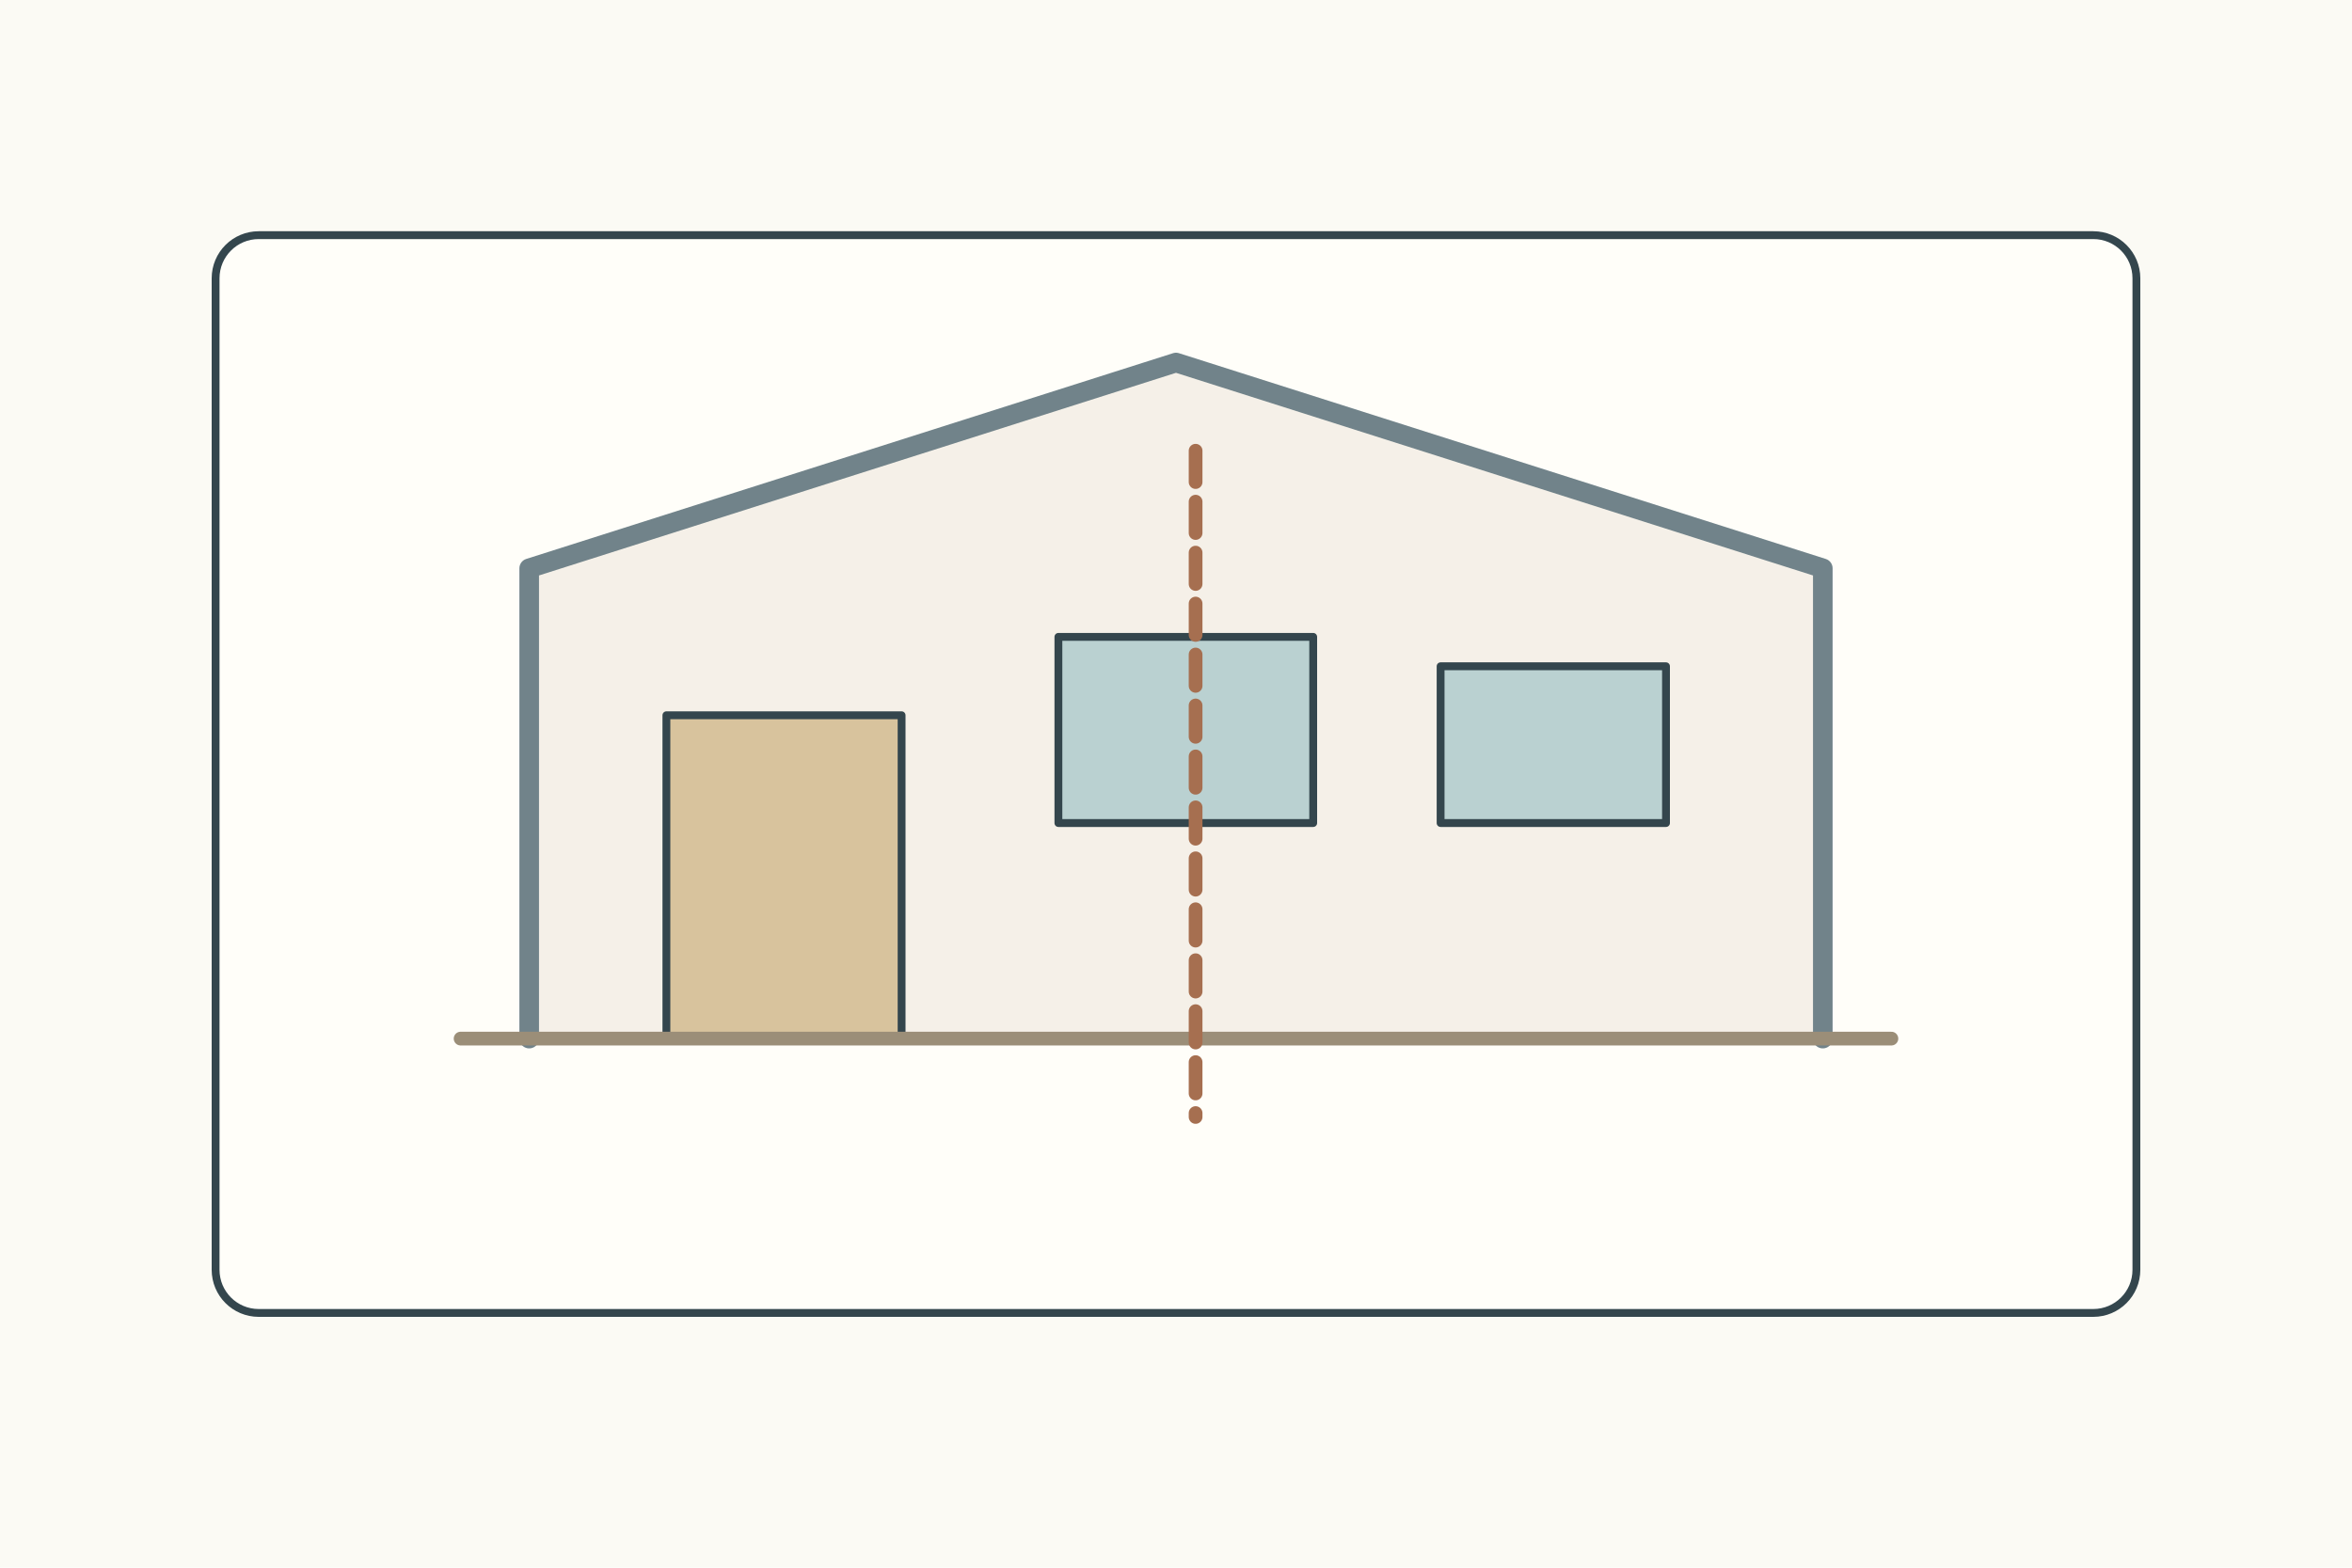
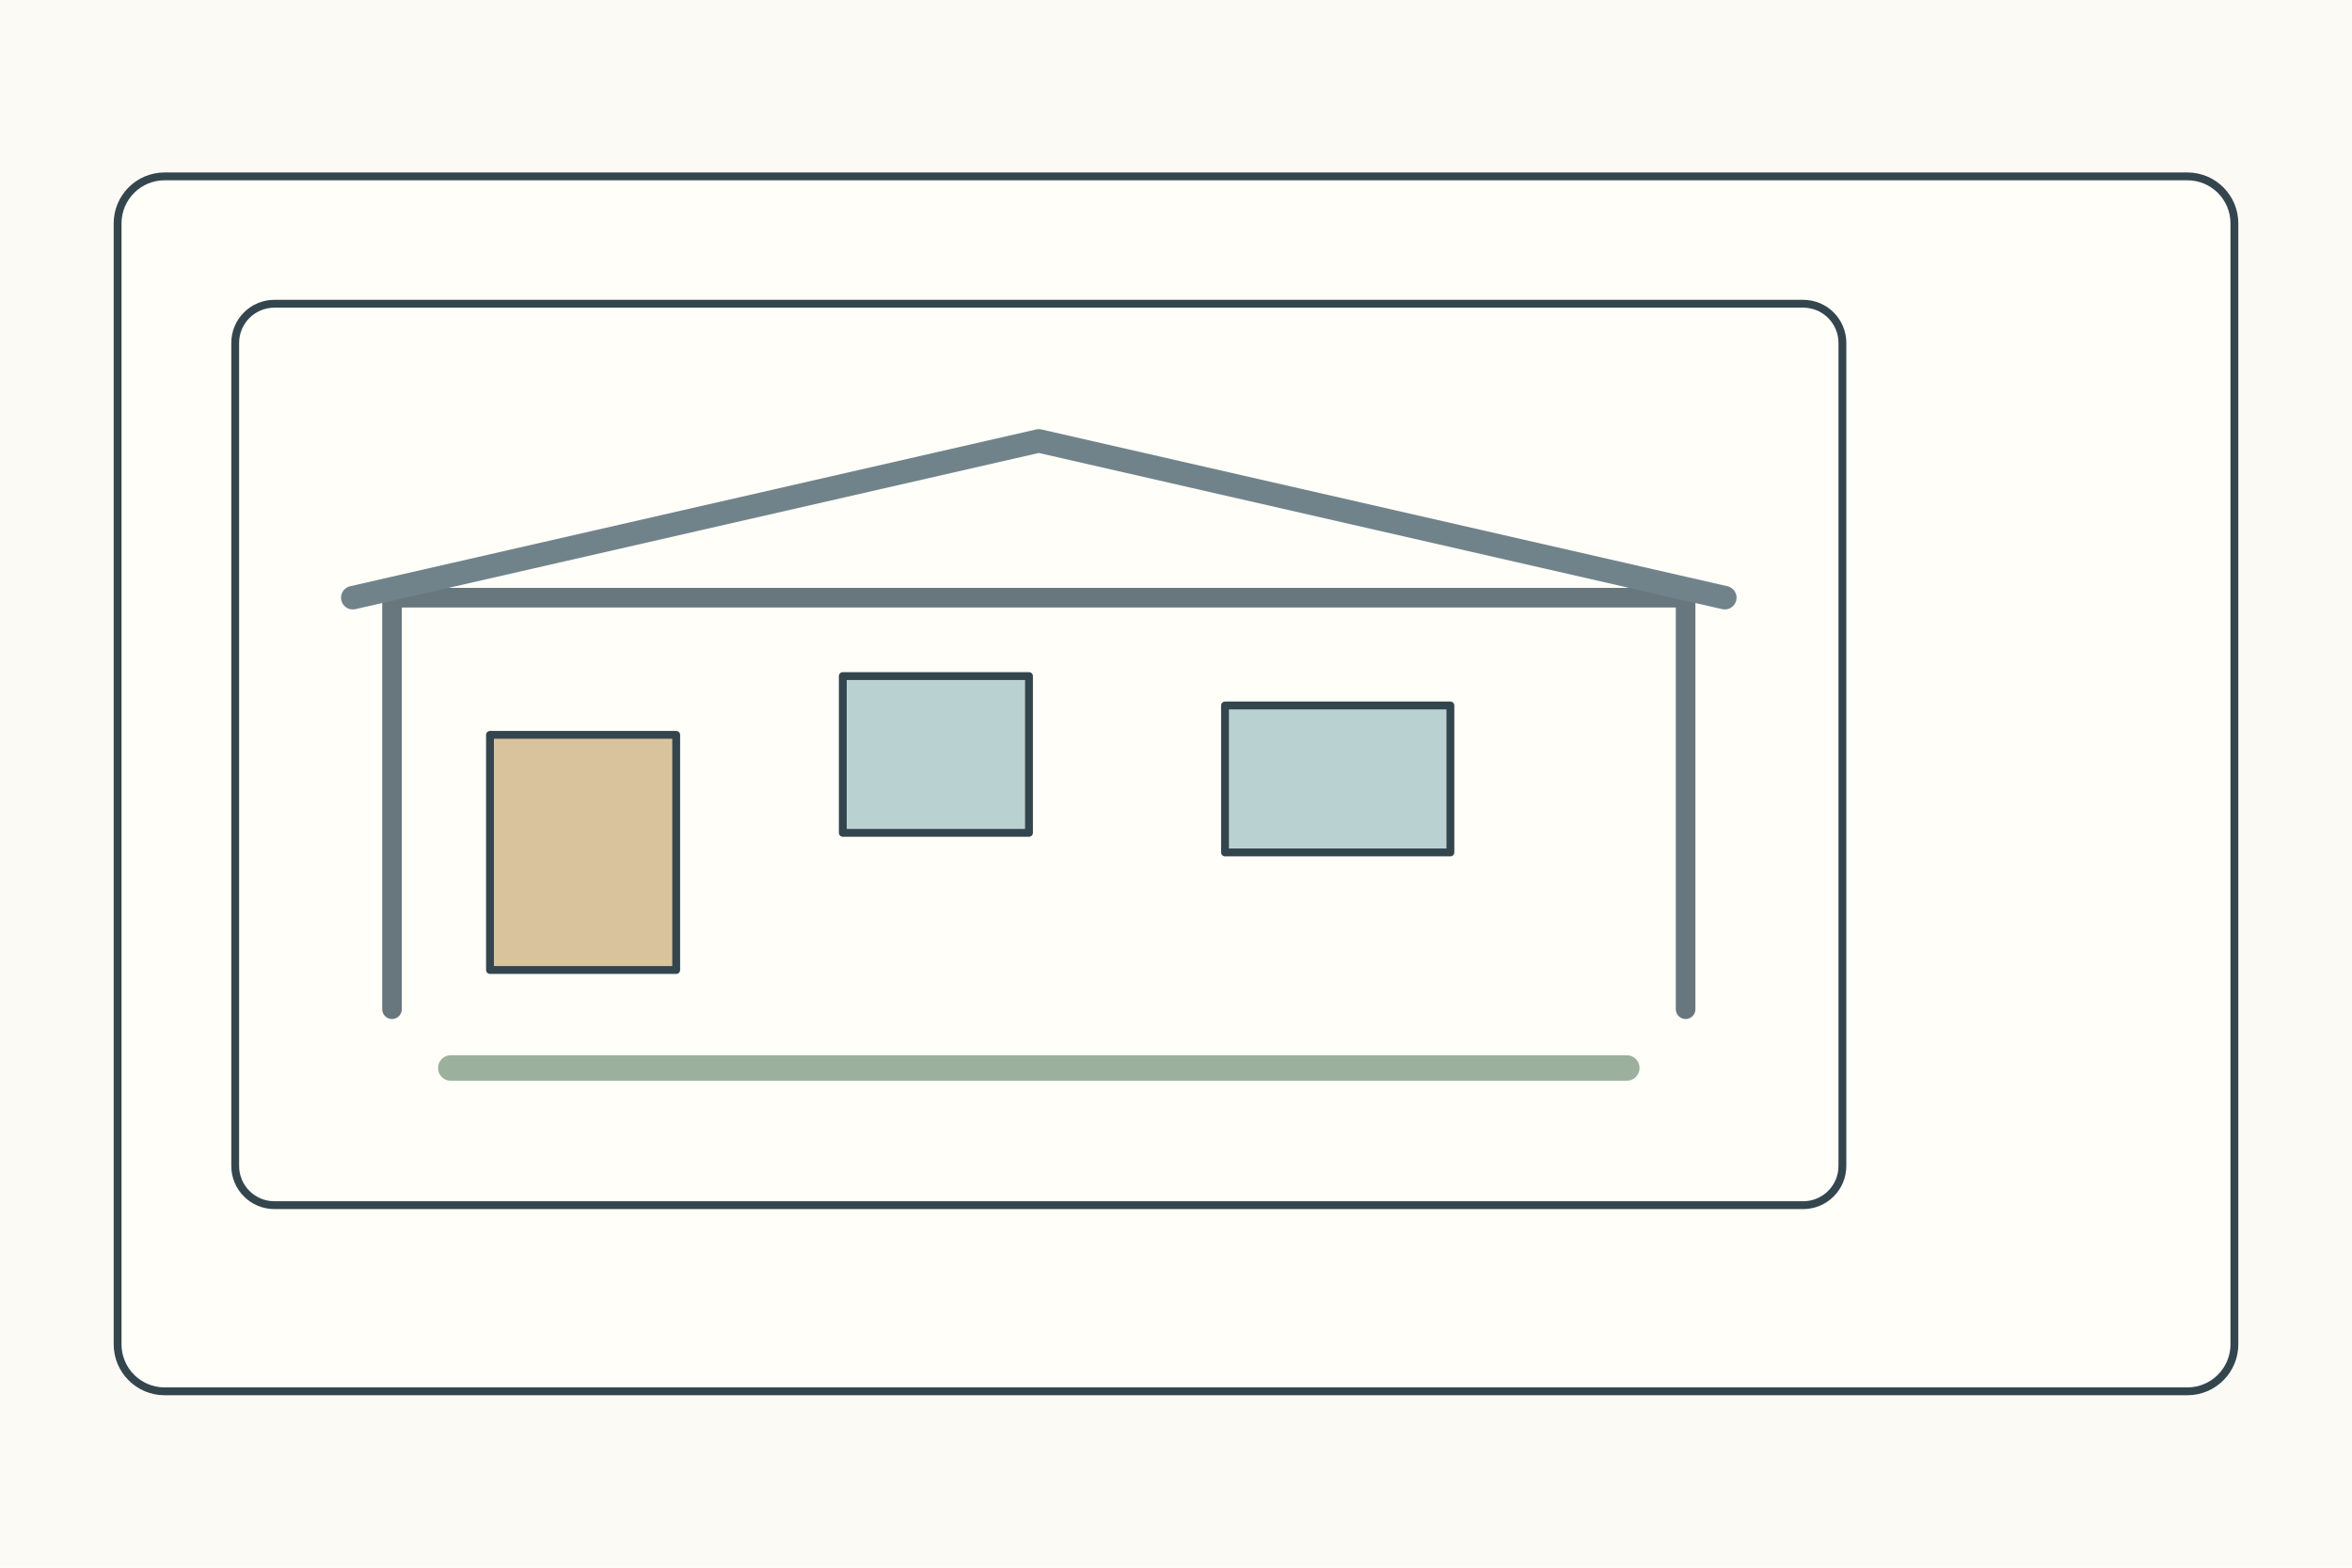
<svg xmlns="http://www.w3.org/2000/svg" width="1200" height="800">
  <rect width="1200" height="800" fill="#fbfaf4" />
  <g stroke="#34464d" stroke-width="4" fill="none" stroke-linecap="round" stroke-linejoin="round">
-     <g transform="translate(110 120)">
-       <rect width="980" height="550" rx="22" fill="#fffef9" />
-       <path d="M160 410V170L490 65l330 105v240" fill="#f5f0e8" stroke="#71838a" stroke-width="10" />
-       <rect x="230" y="245" width="120" height="165" fill="#d8c39d" />
-       <rect x="430" y="205" width="130" height="95" fill="#bad1d1" />
-       <rect x="625" y="220" width="115" height="80" fill="#bad1d1" />
-       <path d="M125 410h730" stroke="#9b8e78" stroke-width="7" />
-       <path d="M500 110v340" stroke="#a66f50" stroke-width="7" stroke-dasharray="16 10" />
+     <rect x="60" y="90" width="1080" height="620" rx="24" fill="#fffef9" />
+     <g transform="translate(120 155)">
+       <rect width="820" height="460" rx="20" fill="#fffef9" />
+       <path d="M80 360V150h660v210" stroke="#68777d" stroke-width="10" />
+       <path d="M60 150L410 70L760 150" stroke="#71838a" stroke-width="12" />
+       <rect x="130" y="220" width="95" height="120" fill="#d8c39d" />
+       <rect x="310" y="190" width="95" height="80" fill="#bad1d1" />
+       <rect x="505" y="205" width="115" height="75" fill="#bad1d1" />
+       <path d="M110 390h600" stroke="#9bb09d" stroke-width="13" />
    </g>
  </g>
</svg>
